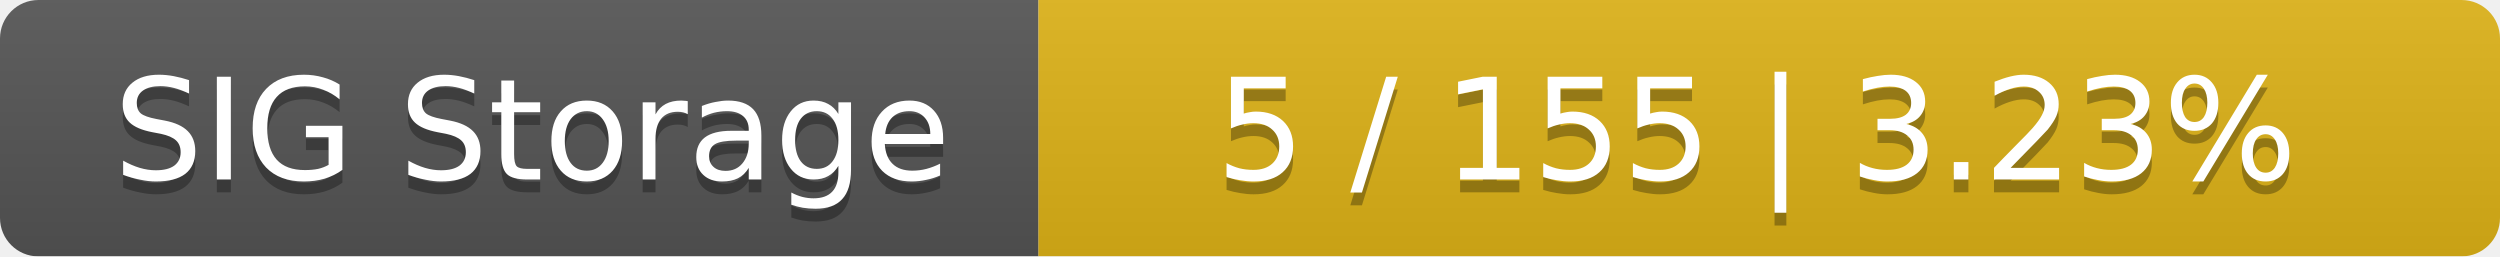
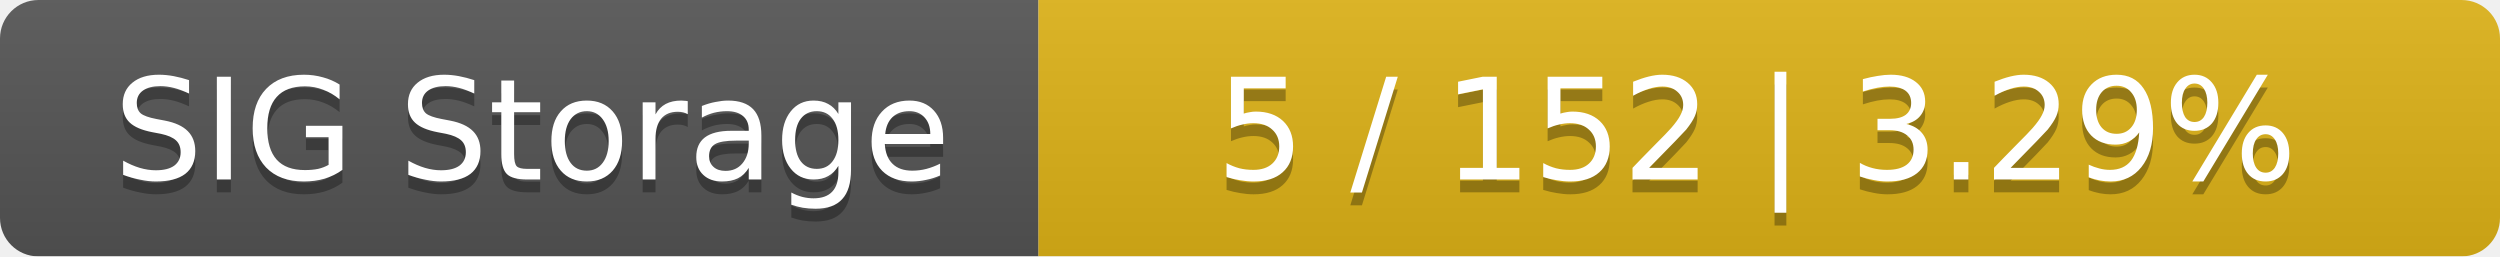
<svg xmlns="http://www.w3.org/2000/svg" width="195" height="20">
  <linearGradient id="smooth" x2="0" y2="100%">
    <stop offset="0" stop-color="#bbb" stop-opacity=".1" />
    <stop offset="1" stop-opacity=".1" />
  </linearGradient>
  <mask id="round">
    <rect width="195" height="20" rx="3" fill="#fff" />
  </mask>
  <g mask="url(#round)">
    <rect width="81" height="20" fill="#555" />
    <rect x="81" width="114" height="20" fill="#dfb317" />
    <rect width="195" height="20" fill="url(#smooth)" />
  </g>
  <g fill="#fff" text-anchor="middle" font-family="DejaVu Sans,Verdana,Geneva,sans-serif" font-size="11">
    <text x="41.5" y="15" fill="#010101" fill-opacity=".3">SIG Storage</text>
    <text x="41.5" y="14">SIG Storage</text>
-     <text x="137" y="15" fill="#010101" fill-opacity=".3">5 / 155    |    3.23%</text>
-     <text x="137" y="14">5 / 155    |    3.23%</text>
+     <text x="137" y="15" fill="#010101" fill-opacity=".3">5 / 152    |    3.29%</text>
+     <text x="137" y="14">5 / 152    |    3.29%</text>
  </g>
</svg>
